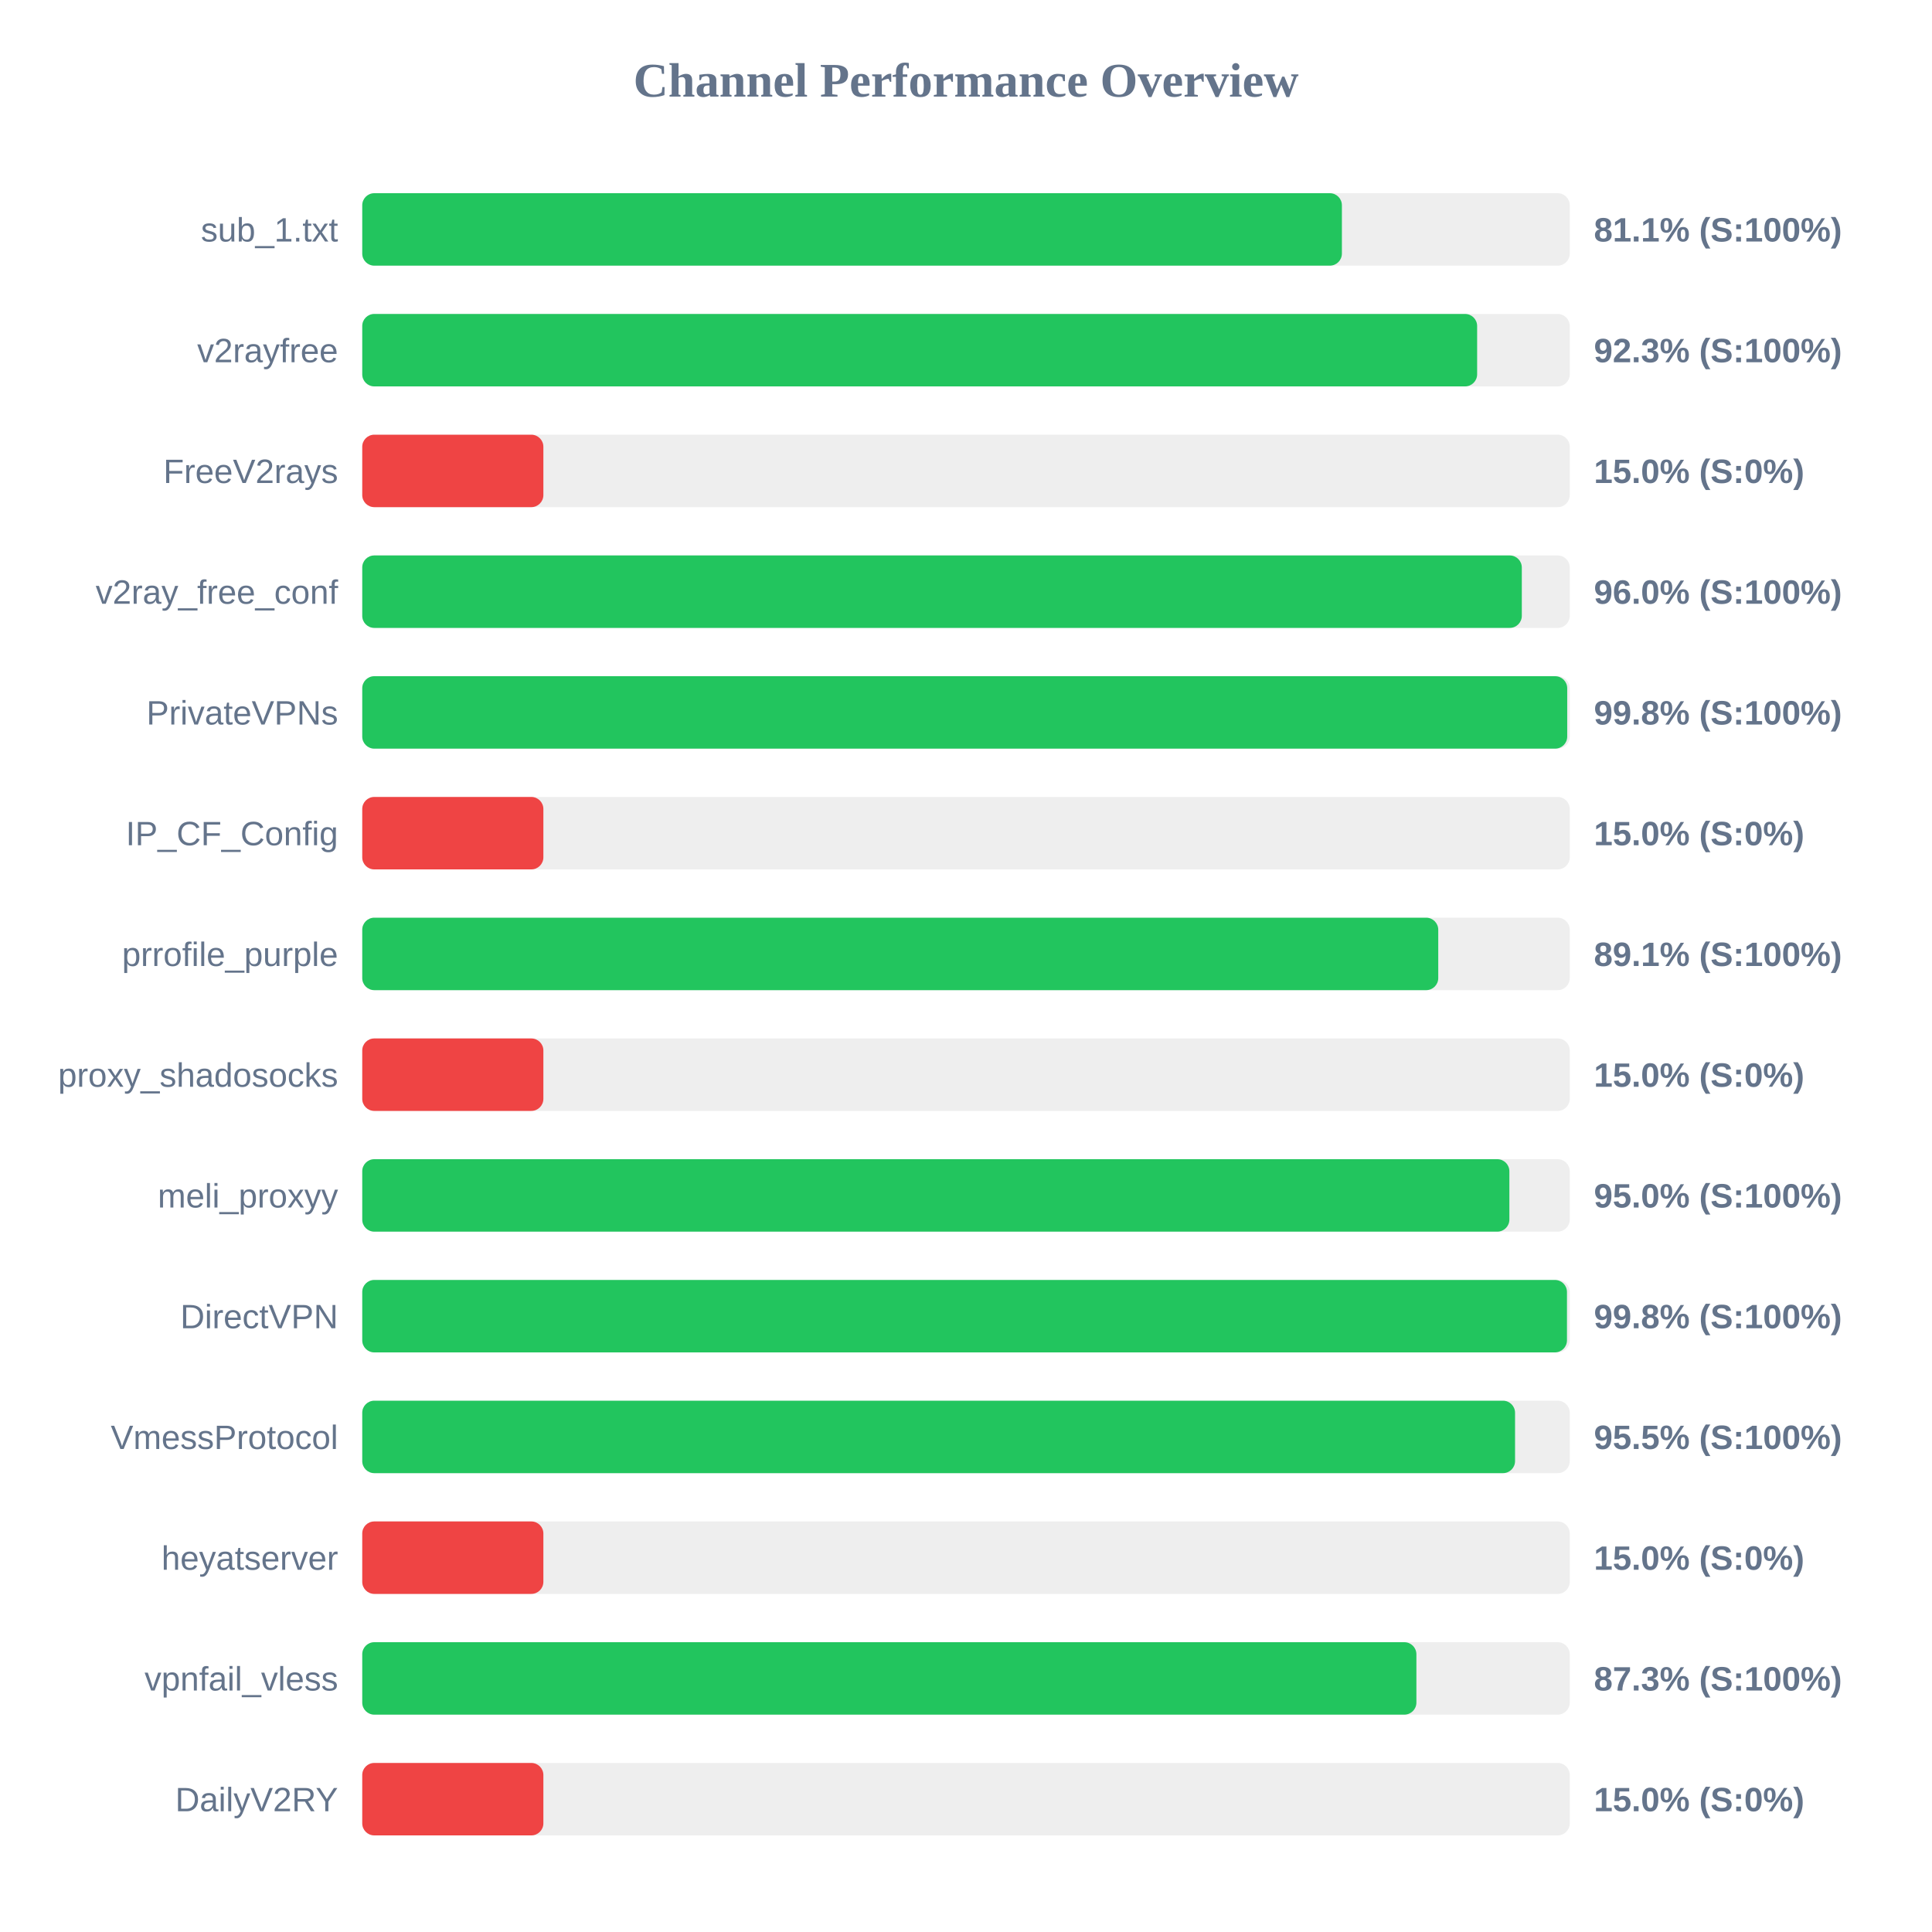
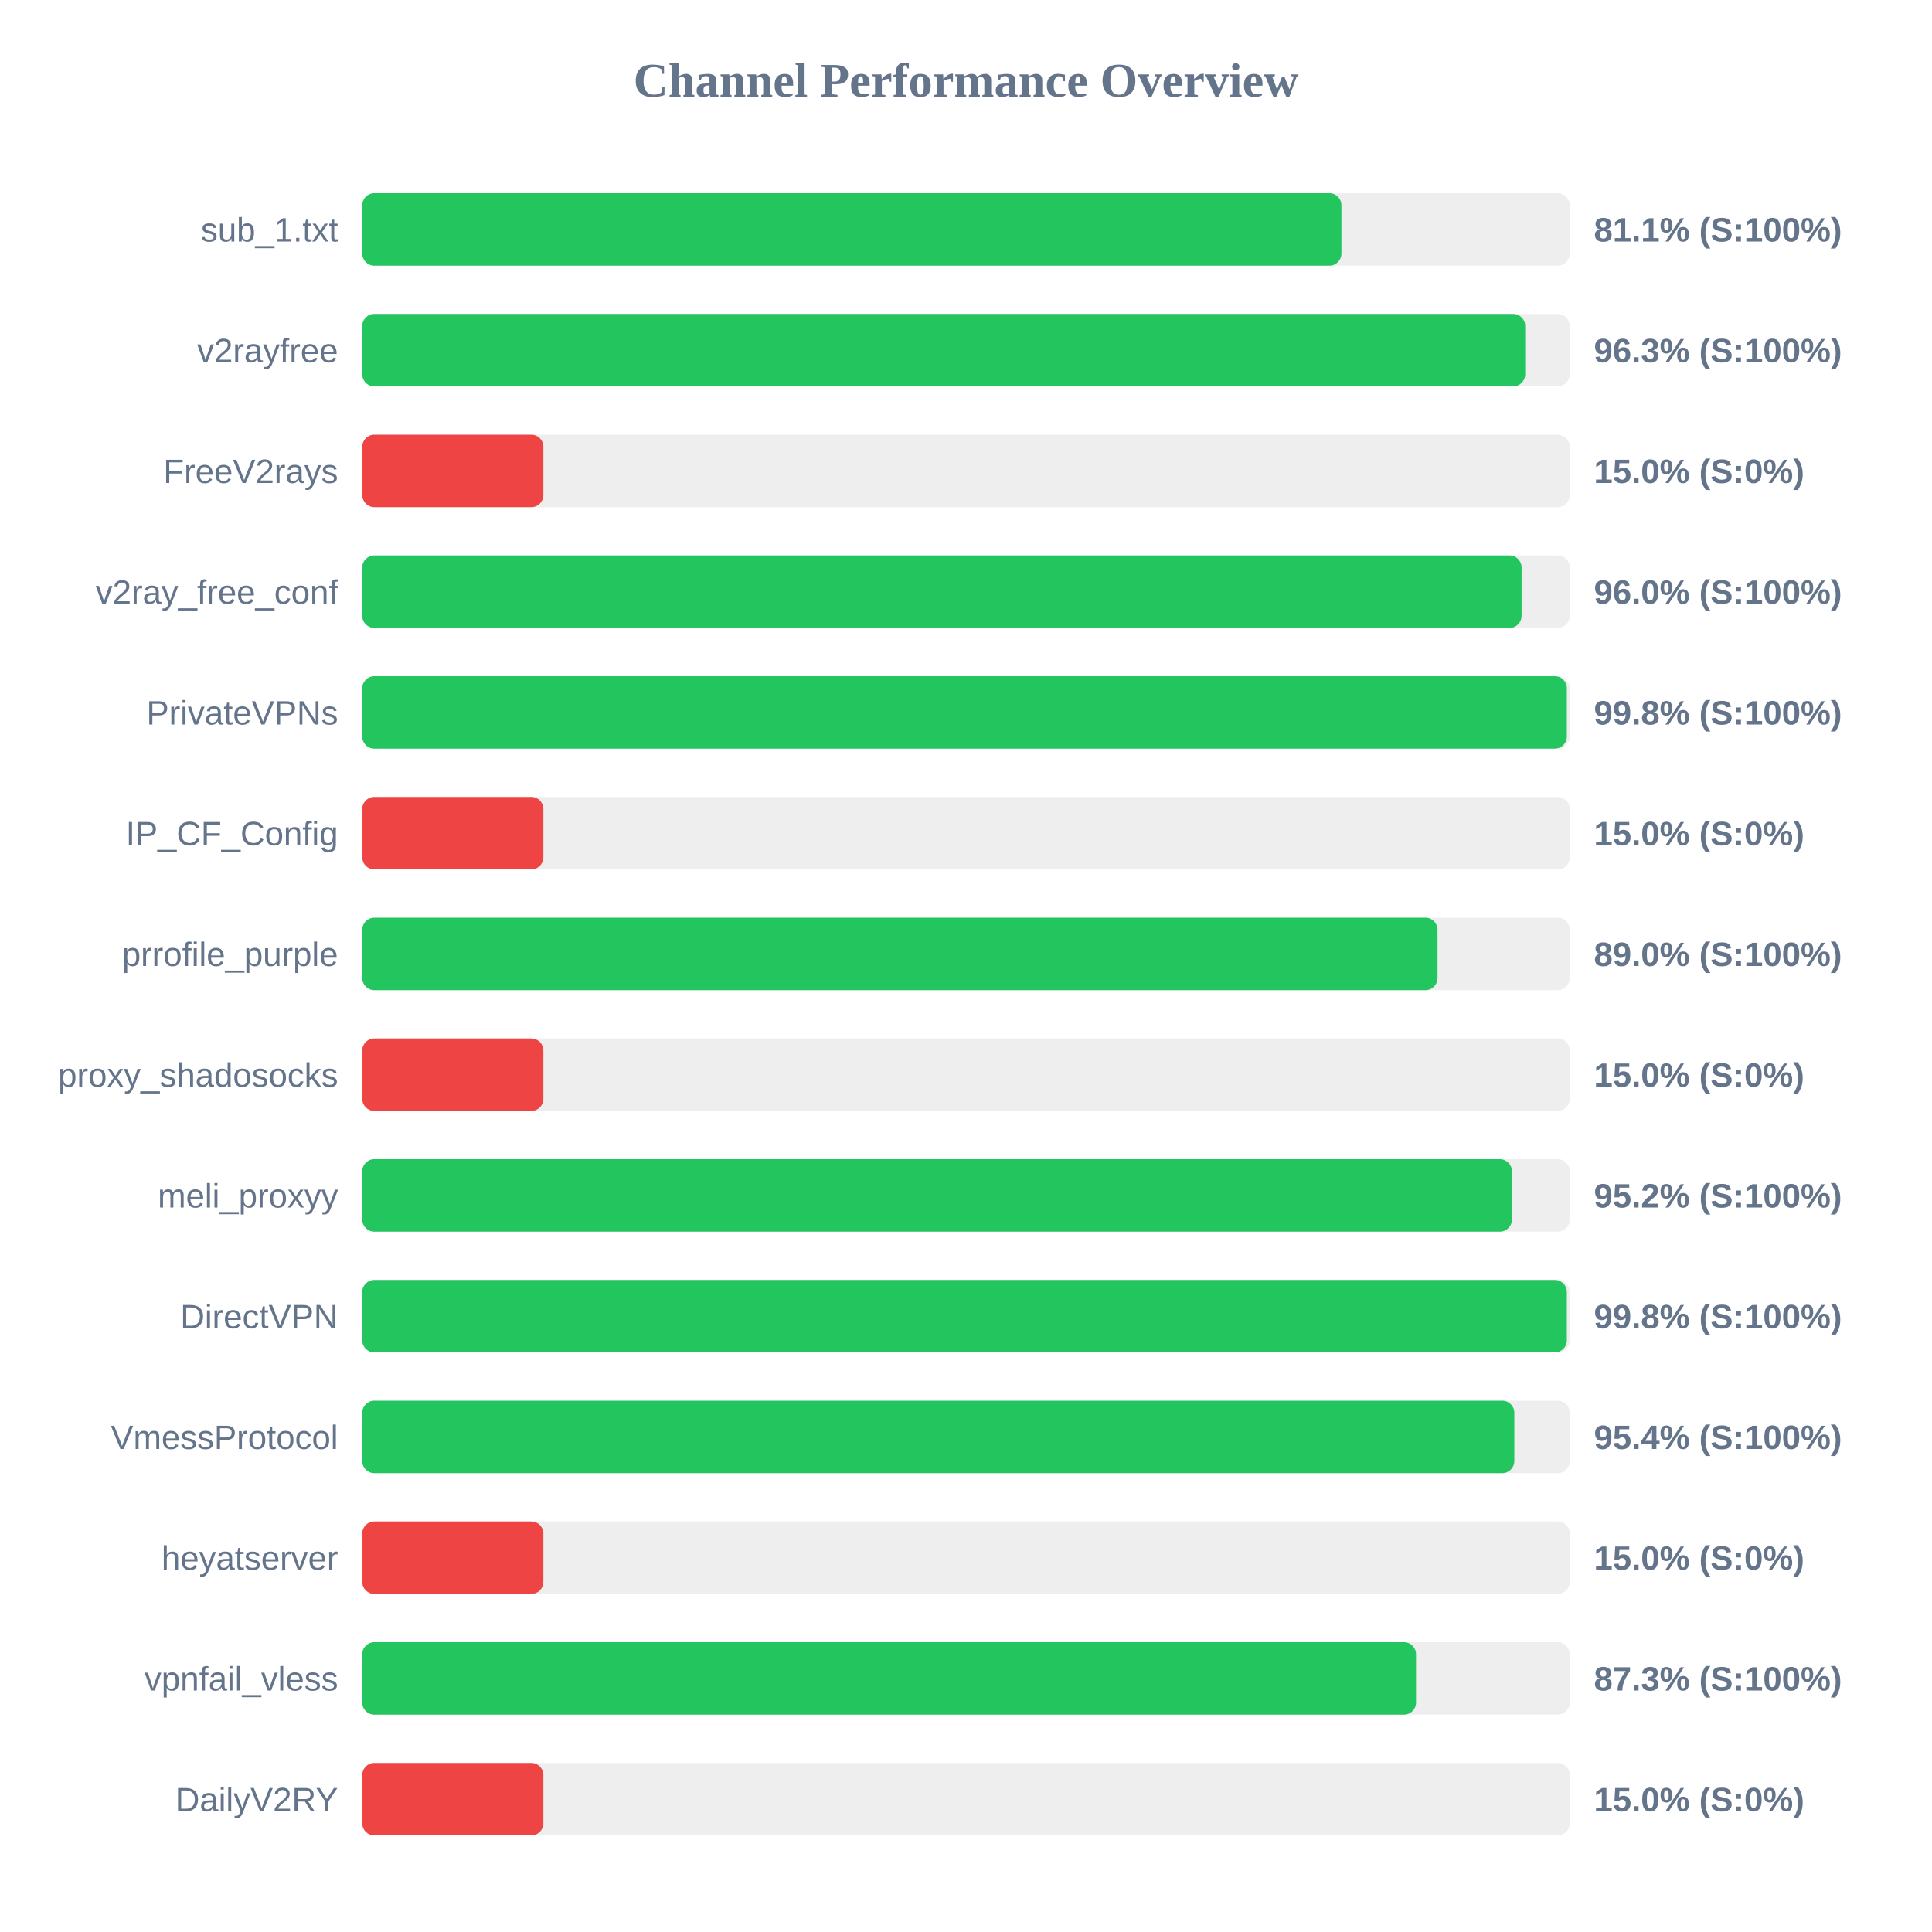
<svg xmlns="http://www.w3.org/2000/svg" width="800" height="800" version="1.1">
  <style>
        .row { font: 14px Arial; fill: #64748b; }
        .score { font: bold 14px Arial; fill: #64748b; }
    </style>
  <text x="400" y="40" text-anchor="middle" font-size="20px" font-weight="bold" fill="#64748b">Channel Performance Overview</text>
  <rect x="150" y="80" width="500" height="30" fill="#eee" rx="5" />
-   <rect x="150" y="80" width="405.65" height="30" fill="#22c55e" rx="5" />
+   <rect x="150" y="80" width="405.45" height="30" fill="#22c55e" rx="5" />
  <text x="140" y="100" text-anchor="end" class="row">sub_1.txt</text>
  <text x="660" y="100" text-anchor="start" class="score">81.1% (S:100%)</text>
  <rect x="150" y="130" width="500" height="30" fill="#eee" rx="5" />
-   <rect x="150" y="130" width="461.65" height="30" fill="#22c55e" rx="5" />
+   <rect x="150" y="130" width="481.55" height="30" fill="#22c55e" rx="5" />
  <text x="140" y="150" text-anchor="end" class="row">v2rayfree</text>
-   <text x="660" y="150" text-anchor="start" class="score">92.3% (S:100%)</text>
+   <text x="660" y="150" text-anchor="start" class="score">96.3% (S:100%)</text>
  <rect x="150" y="180" width="500" height="30" fill="#eee" rx="5" />
  <rect x="150" y="180" width="75.0" height="30" fill="#ef4444" rx="5" />
  <text x="140" y="200" text-anchor="end" class="row">FreeV2rays</text>
  <text x="660" y="200" text-anchor="start" class="score">15.0% (S:0%)</text>
  <rect x="150" y="230" width="500" height="30" fill="#eee" rx="5" />
-   <rect x="150" y="230" width="480.15" height="30" fill="#22c55e" rx="5" />
+   <rect x="150" y="230" width="480.05" height="30" fill="#22c55e" rx="5" />
  <text x="140" y="250" text-anchor="end" class="row">v2ray_free_conf</text>
  <text x="660" y="250" text-anchor="start" class="score">96.0% (S:100%)</text>
  <rect x="150" y="280" width="500" height="30" fill="#eee" rx="5" />
-   <rect x="150" y="280" width="498.95" height="30" fill="#22c55e" rx="5" />
+   <rect x="150" y="280" width="498.8" height="30" fill="#22c55e" rx="5" />
  <text x="140" y="300" text-anchor="end" class="row">PrivateVPNs</text>
  <text x="660" y="300" text-anchor="start" class="score">99.8% (S:100%)</text>
  <rect x="150" y="330" width="500" height="30" fill="#eee" rx="5" />
  <rect x="150" y="330" width="75.0" height="30" fill="#ef4444" rx="5" />
  <text x="140" y="350" text-anchor="end" class="row">IP_CF_Config</text>
  <text x="660" y="350" text-anchor="start" class="score">15.0% (S:0%)</text>
  <rect x="150" y="380" width="500" height="30" fill="#eee" rx="5" />
-   <rect x="150" y="380" width="445.55" height="30" fill="#22c55e" rx="5" />
+   <rect x="150" y="380" width="445.25" height="30" fill="#22c55e" rx="5" />
  <text x="140" y="400" text-anchor="end" class="row">prrofile_purple</text>
-   <text x="660" y="400" text-anchor="start" class="score">89.1% (S:100%)</text>
+   <text x="660" y="400" text-anchor="start" class="score">89.0% (S:100%)</text>
  <rect x="150" y="430" width="500" height="30" fill="#eee" rx="5" />
  <rect x="150" y="430" width="75.0" height="30" fill="#ef4444" rx="5" />
  <text x="140" y="450" text-anchor="end" class="row">proxy_shadosocks</text>
  <text x="660" y="450" text-anchor="start" class="score">15.0% (S:0%)</text>
  <rect x="150" y="480" width="500" height="30" fill="#eee" rx="5" />
-   <rect x="150" y="480" width="475.0" height="30" fill="#22c55e" rx="5" />
+   <rect x="150" y="480" width="476.05" height="30" fill="#22c55e" rx="5" />
  <text x="140" y="500" text-anchor="end" class="row">meli_proxyy</text>
-   <text x="660" y="500" text-anchor="start" class="score">95.0% (S:100%)</text>
+   <text x="660" y="500" text-anchor="start" class="score">95.2% (S:100%)</text>
  <rect x="150" y="530" width="500" height="30" fill="#eee" rx="5" />
-   <rect x="150" y="530" width="498.85" height="30" fill="#22c55e" rx="5" />
+   <rect x="150" y="530" width="498.8" height="30" fill="#22c55e" rx="5" />
  <text x="140" y="550" text-anchor="end" class="row">DirectVPN</text>
  <text x="660" y="550" text-anchor="start" class="score">99.8% (S:100%)</text>
  <rect x="150" y="580" width="500" height="30" fill="#eee" rx="5" />
-   <rect x="150" y="580" width="477.35" height="30" fill="#22c55e" rx="5" />
+   <rect x="150" y="580" width="477.05" height="30" fill="#22c55e" rx="5" />
  <text x="140" y="600" text-anchor="end" class="row">VmessProtocol</text>
-   <text x="660" y="600" text-anchor="start" class="score">95.5% (S:100%)</text>
+   <text x="660" y="600" text-anchor="start" class="score">95.4% (S:100%)</text>
  <rect x="150" y="630" width="500" height="30" fill="#eee" rx="5" />
  <rect x="150" y="630" width="75.0" height="30" fill="#ef4444" rx="5" />
  <text x="140" y="650" text-anchor="end" class="row">heyatserver</text>
  <text x="660" y="650" text-anchor="start" class="score">15.0% (S:0%)</text>
  <rect x="150" y="680" width="500" height="30" fill="#eee" rx="5" />
-   <rect x="150" y="680" width="436.5" height="30" fill="#22c55e" rx="5" />
+   <rect x="150" y="680" width="436.35" height="30" fill="#22c55e" rx="5" />
  <text x="140" y="700" text-anchor="end" class="row">vpnfail_vless</text>
  <text x="660" y="700" text-anchor="start" class="score">87.3% (S:100%)</text>
  <rect x="150" y="730" width="500" height="30" fill="#eee" rx="5" />
  <rect x="150" y="730" width="75.0" height="30" fill="#ef4444" rx="5" />
  <text x="140" y="750" text-anchor="end" class="row">DailyV2RY</text>
  <text x="660" y="750" text-anchor="start" class="score">15.0% (S:0%)</text>
</svg>
